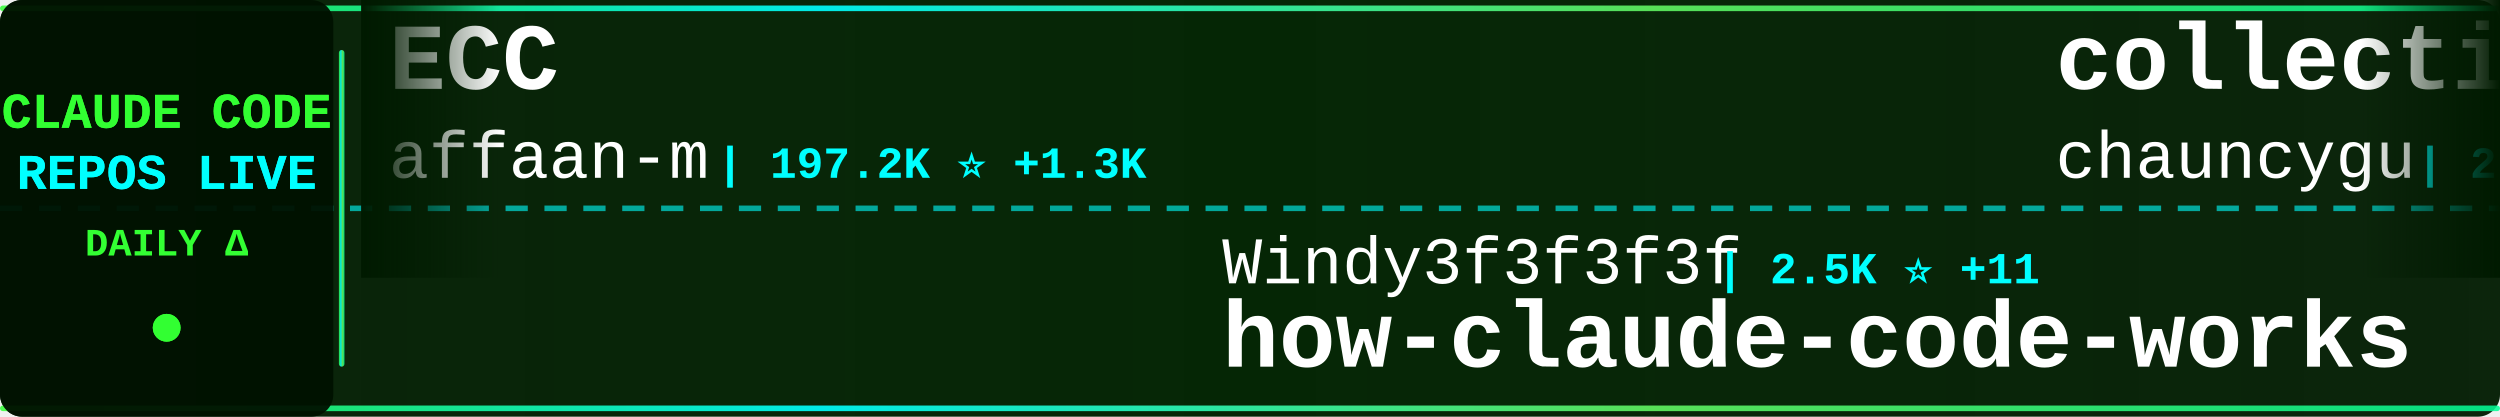
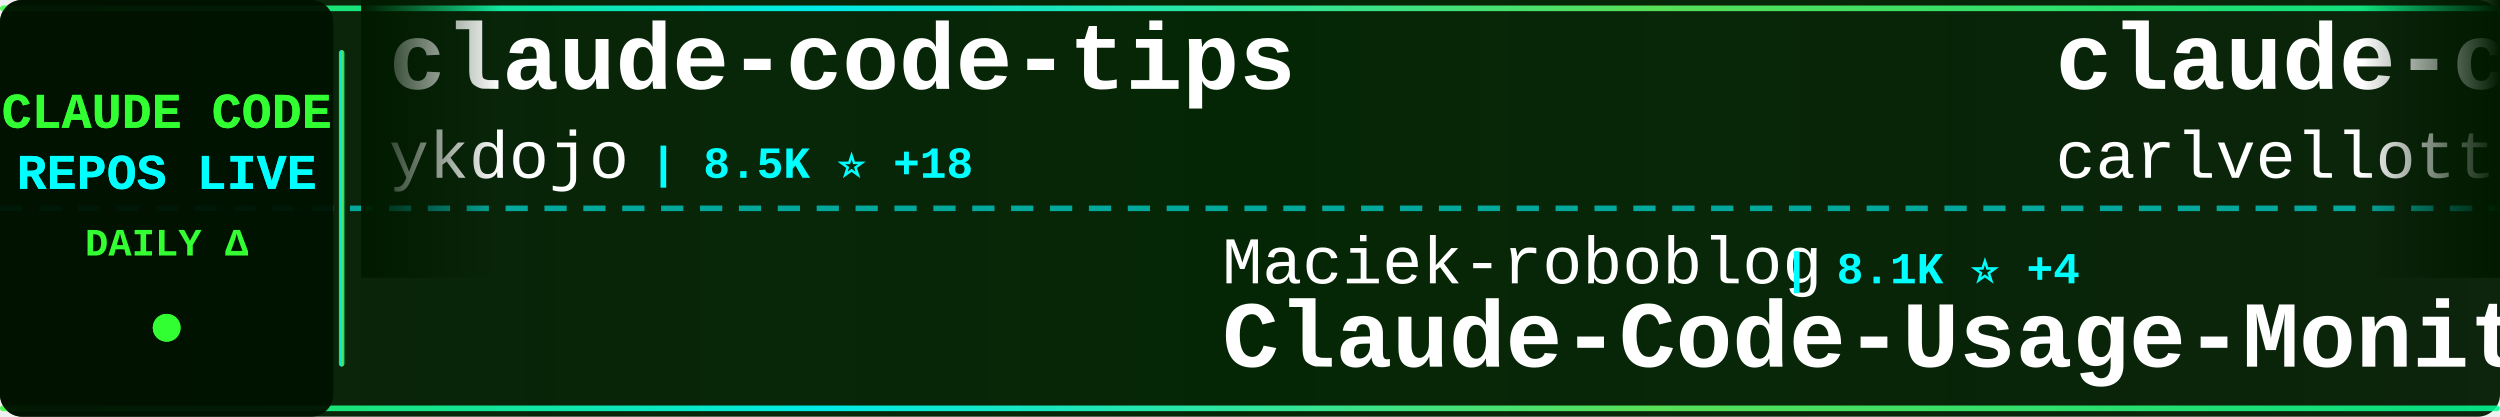
<svg xmlns="http://www.w3.org/2000/svg" width="900" height="150">
  <defs>
    <linearGradient id="tickerBg" x1="0%" y1="0%" x2="100%" y2="0%">
      <stop offset="0%" style="stop-color:#001a00;stop-opacity:0.95" />
      <stop offset="50%" style="stop-color:#002200;stop-opacity:0.98" />
      <stop offset="100%" style="stop-color:#001a00;stop-opacity:0.95" />
    </linearGradient>
    <linearGradient id="borderGrad" x1="0%" y1="0%" x2="100%" y2="0%">
      <stop offset="0%" style="stop-color:#33ff33;stop-opacity:0.85">
        <animate attributeName="stop-opacity" values="0.85;1;0.85" dur="2s" repeatCount="indefinite" />
      </stop>
      <stop offset="33%" style="stop-color:#00ffff;stop-opacity:0.9">
        <animate attributeName="stop-opacity" values="0.9;1;0.9" dur="2.2s" repeatCount="indefinite" />
      </stop>
      <stop offset="66%" style="stop-color:#66ff66;stop-opacity:0.85">
        <animate attributeName="stop-opacity" values="0.85;1;0.85" dur="1.8s" repeatCount="indefinite" />
      </stop>
      <stop offset="100%" style="stop-color:#00ff99;stop-opacity:0.85">
        <animate attributeName="stop-opacity" values="0.85;1;0.85" dur="2s" repeatCount="indefinite" />
      </stop>
    </linearGradient>
    <filter id="textGlow">
      <feGaussianBlur stdDeviation="0.1" result="coloredBlur" />
      <feMerge>
        <feMergeNode in="coloredBlur" />
        <feMergeNode in="SourceGraphic" />
      </feMerge>
    </filter>
    <filter id="metricGlow">
      <feGaussianBlur stdDeviation="0.2" result="coloredBlur" />
      <feMerge>
        <feMergeNode in="coloredBlur" />
        <feMergeNode in="SourceGraphic" />
      </feMerge>
    </filter>
    <linearGradient id="leftFade" x1="0%" y1="0%" x2="100%" y2="0%">
      <stop offset="0%" style="stop-color:#001a00;stop-opacity:1" />
      <stop offset="100%" style="stop-color:#001a00;stop-opacity:0" />
    </linearGradient>
    <linearGradient id="rightFade" x1="0%" y1="0%" x2="100%" y2="0%">
      <stop offset="0%" style="stop-color:#001a00;stop-opacity:0" />
      <stop offset="100%" style="stop-color:#001a00;stop-opacity:1" />
    </linearGradient>
  </defs>
  <rect width="900" height="150" fill="url(#tickerBg)" rx="8" />
  <rect x="0" y="2" width="900" height="2" fill="url(#borderGrad)" rx="1" />
  <rect x="0" y="146" width="900" height="2" fill="url(#borderGrad)" rx="1" />
  <line x1="0" y1="75" x2="900" y2="75" stroke="#00ffff" stroke-width="2" stroke-dasharray="8 6" opacity="0.6" />
  <rect x="0" y="0" width="120" height="150" fill="#001100" opacity="0.95" rx="8" />
  <text x="60" y="46" font-family="'Courier New', monospace" font-size="18" font-weight="bold" fill="#33ff33" text-anchor="middle" filter="url(#textGlow)">
    CLAUDE CODE
  </text>
  <text x="60" y="68" font-family="'Courier New', monospace" font-size="18" font-weight="bold" fill="#00ffff" text-anchor="middle" filter="url(#textGlow)">
    REPOS LIVE
  </text>
  <text x="60" y="92" font-family="'Courier New', monospace" font-size="14" font-weight="bold" fill="#33ff33" text-anchor="middle">
    DAILY Δ
  </text>
  <circle cx="60" cy="118" r="5" fill="#33ff33" filter="url(#metricGlow)">
    <animate attributeName="r" values="4;6;4" dur="1.5s" repeatCount="indefinite" />
    <animate attributeName="opacity" values="0.6;1;0.6" dur="1.5s" repeatCount="indefinite" />
  </circle>
  <rect x="122" y="18" width="2" height="114" fill="url(#borderGrad)" rx="1" />
  <clipPath id="tickerClip">
    <rect x="130" y="0" width="770" height="150" />
  </clipPath>
  <g clip-path="url(#tickerClip)">
    <g id="tickerItems">
      <animateTransform attributeName="transform" attributeType="XML" type="translate" from="0 0" to="-3000 0" dur="54s" repeatCount="indefinite" />
      <g transform="translate(0, 0)">
-         <text x="140" y="32" font-family="'Courier New', monospace" font-size="34" font-weight="bold" fill="#ffffff">ECC</text>
-         <text x="140" y="64" font-family="'Courier New', monospace" font-size="24" font-weight="normal" fill="#ffffff" opacity="1.0">affaan-m</text>
-         <text x="258" y="64" font-family="'Courier New', monospace" font-size="16" font-weight="bold" fill="#00ffff"> | 197.2K ⭐ +1.3K</text>
+         <text x="140" y="32" font-family="'Courier New', monospace" font-size="34" font-weight="bold" fill="#ffffff">claude-code-tips</text>
+         <text x="140" y="64" font-family="'Courier New', monospace" font-size="24" font-weight="normal" fill="#ffffff" opacity="1.0">ykdojo</text>
+         <text x="234" y="64" font-family="'Courier New', monospace" font-size="16" font-weight="bold" fill="#00ffff"> | 8.5K ⭐ +18</text>
      </g>
      <g transform="translate(300, 0)">
-         <text x="140" y="102" font-family="'Courier New', monospace" font-size="24" font-weight="normal" fill="#ffffff" opacity="1.0">Windy3f3f3f3f</text>
-         <text x="318" y="102" font-family="'Courier New', monospace" font-size="16" font-weight="bold" fill="#00ffff"> | 2.5K ⭐ +11</text>
-         <text x="140" y="132" font-family="'Courier New', monospace" font-size="34" font-weight="bold" fill="#ffffff">how-claude-code-works</text>
+         <text x="140" y="102" font-family="'Courier New', monospace" font-size="24" font-weight="normal" fill="#ffffff" opacity="1.0">Maciek-roboblog</text>
+         <text x="342" y="102" font-family="'Courier New', monospace" font-size="16" font-weight="bold" fill="#00ffff"> | 8.1K ⭐ +4</text>
+         <text x="140" y="132" font-family="'Courier New', monospace" font-size="34" font-weight="bold" fill="#ffffff">Claude-Code-Usage-Monito...</text>
      </g>
      <g transform="translate(600, 0)">
-         <text x="140" y="32" font-family="'Courier New', monospace" font-size="34" font-weight="bold" fill="#ffffff">collection-claude-code-s...</text>
-         <text x="140" y="64" font-family="'Courier New', monospace" font-size="24" font-weight="normal" fill="#ffffff" opacity="1.0">chauncygu</text>
-         <text x="270" y="64" font-family="'Courier New', monospace" font-size="16" font-weight="bold" fill="#00ffff"> | 2.5K ⭐ +4</text>
+         <text x="140" y="32" font-family="'Courier New', monospace" font-size="34" font-weight="bold" fill="#ffffff">claude-code-pm-course</text>
+         <text x="140" y="64" font-family="'Courier New', monospace" font-size="24" font-weight="normal" fill="#ffffff" opacity="1.0">carlvellotti</text>
+         <text x="306" y="64" font-family="'Courier New', monospace" font-size="16" font-weight="bold" fill="#00ffff"> | 2.1K ⭐ +2</text>
      </g>
      <g transform="translate(900, 0)">
-         <text x="140" y="102" font-family="'Courier New', monospace" font-size="24" font-weight="normal" fill="#ffffff" opacity="1.0">nanocoai</text>
-         <text x="258" y="102" font-family="'Courier New', monospace" font-size="16" font-weight="bold" fill="#00ffff"> | 29.5K ⭐ +34</text>
-         <text x="140" y="132" font-family="'Courier New', monospace" font-size="34" font-weight="bold" fill="#ffffff">nanoclaw</text>
+         <text x="140" y="102" font-family="'Courier New', monospace" font-size="24" font-weight="normal" fill="#ffffff" opacity="1.0">sickn33</text>
+         <text x="246" y="102" font-family="'Courier New', monospace" font-size="16" font-weight="bold" fill="#00ffff"> | 39.0K ⭐ +111</text>
+         <text x="140" y="132" font-family="'Courier New', monospace" font-size="34" font-weight="bold" fill="#ffffff">antigravity-awesome-skil...</text>
      </g>
      <g transform="translate(1200, 0)">
+         <text x="140" y="32" font-family="'Courier New', monospace" font-size="34" font-weight="bold" fill="#ffffff">claude-code-settings</text>
+         <text x="140" y="64" font-family="'Courier New', monospace" font-size="24" font-weight="normal" fill="#ffffff" opacity="1.0">feiskyer</text>
+         <text x="258" y="64" font-family="'Courier New', monospace" font-size="16" font-weight="bold" fill="#00ffff"> | 1.5K ⭐ +4</text>
+       </g>
+       <g transform="translate(1500, 0)">
+         <text x="140" y="102" font-family="'Courier New', monospace" font-size="24" font-weight="normal" fill="#ffffff" opacity="1.0">anthropics</text>
+         <text x="282" y="102" font-family="'Courier New', monospace" font-size="16" font-weight="bold" fill="#00ffff"> | 28.5K ⭐ +201</text>
+         <text x="140" y="132" font-family="'Courier New', monospace" font-size="34" font-weight="bold" fill="#ffffff">claude-plugins-official</text>
+       </g>
+       <g transform="translate(1800, 0)">
+         <text x="140" y="32" font-family="'Courier New', monospace" font-size="34" font-weight="bold" fill="#ffffff">claude-skills</text>
+         <text x="140" y="64" font-family="'Courier New', monospace" font-size="24" font-weight="normal" fill="#ffffff" opacity="1.0">alirezarezvani</text>
+         <text x="330" y="64" font-family="'Courier New', monospace" font-size="16" font-weight="bold" fill="#00ffff"> | 16.5K ⭐ +98</text>
+       </g>
+       <g transform="translate(2100, 0)">
+         <text x="140" y="102" font-family="'Courier New', monospace" font-size="24" font-weight="normal" fill="#ffffff" opacity="1.0">ponponon</text>
+         <text x="258" y="102" font-family="'Courier New', monospace" font-size="16" font-weight="bold" fill="#00ffff"> | 2.3K ⭐</text>
+         <text x="140" y="132" font-family="'Courier New', monospace" font-size="34" font-weight="bold" fill="#ffffff">claude_code_src</text>
+       </g>
+       <g transform="translate(2400, 0)">
        <text x="140" y="32" font-family="'Courier New', monospace" font-size="34" font-weight="bold" fill="#ffffff">claude-code-reverse</text>
        <text x="140" y="64" font-family="'Courier New', monospace" font-size="24" font-weight="normal" fill="#ffffff" opacity="1.0">Yuyz0112</text>
        <text x="258" y="64" font-family="'Courier New', monospace" font-size="16" font-weight="bold" fill="#00ffff"> | 2.4K ⭐</text>
      </g>
-       <g transform="translate(1500, 0)">
-         <text x="140" y="102" font-family="'Courier New', monospace" font-size="24" font-weight="normal" fill="#ffffff" opacity="1.0">catlog22</text>
-         <text x="258" y="102" font-family="'Courier New', monospace" font-size="16" font-weight="bold" fill="#00ffff"> | 2.1K ⭐ +2</text>
-         <text x="140" y="132" font-family="'Courier New', monospace" font-size="34" font-weight="bold" fill="#ffffff">Claude-Code-Workflow</text>
-       </g>
-       <g transform="translate(1800, 0)">
-         <text x="140" y="32" font-family="'Courier New', monospace" font-size="34" font-weight="bold" fill="#ffffff">claude-code-source-code-...</text>
-         <text x="140" y="64" font-family="'Courier New', monospace" font-size="24" font-weight="normal" fill="#ffffff" opacity="1.0">ghuntley</text>
-         <text x="258" y="64" font-family="'Courier New', monospace" font-size="16" font-weight="bold" fill="#00ffff"> | 980 ⭐ +1</text>
-       </g>
-       <g transform="translate(2100, 0)">
-         <text x="140" y="102" font-family="'Courier New', monospace" font-size="24" font-weight="normal" fill="#ffffff" opacity="1.0">anthropics</text>
-         <text x="282" y="102" font-family="'Courier New', monospace" font-size="16" font-weight="bold" fill="#00ffff"> | 28.4K ⭐ +187</text>
-         <text x="140" y="132" font-family="'Courier New', monospace" font-size="34" font-weight="bold" fill="#ffffff">claude-plugins-official</text>
-       </g>
-       <g transform="translate(2400, 0)">
-         <text x="140" y="32" font-family="'Courier New', monospace" font-size="34" font-weight="bold" fill="#ffffff">skills</text>
-         <text x="140" y="64" font-family="'Courier New', monospace" font-size="24" font-weight="normal" fill="#ffffff" opacity="1.0">anthropics</text>
-         <text x="282" y="64" font-family="'Courier New', monospace" font-size="16" font-weight="bold" fill="#00ffff"> | 142.8K ⭐ +891</text>
-       </g>
      <g transform="translate(2700, 0)">
-         <text x="140" y="102" font-family="'Courier New', monospace" font-size="24" font-weight="normal" fill="#ffffff" opacity="1.0">anthropics</text>
-         <text x="282" y="102" font-family="'Courier New', monospace" font-size="16" font-weight="bold" fill="#00ffff"> | 7.8K ⭐ +13</text>
-         <text x="140" y="132" font-family="'Courier New', monospace" font-size="34" font-weight="bold" fill="#ffffff">claude-code-action</text>
+         <text x="140" y="102" font-family="'Courier New', monospace" font-size="24" font-weight="normal" fill="#ffffff" opacity="1.0">huangjia2019</text>
+         <text x="306" y="102" font-family="'Courier New', monospace" font-size="16" font-weight="bold" fill="#00ffff"> | 731 ⭐ +12</text>
+         <text x="140" y="132" font-family="'Courier New', monospace" font-size="34" font-weight="bold" fill="#ffffff">claude-code-engineering</text>
      </g>
      <g transform="translate(3000, 0)">
-         <text x="140" y="32" font-family="'Courier New', monospace" font-size="34" font-weight="bold" fill="#ffffff">ECC</text>
-         <text x="140" y="64" font-family="'Courier New', monospace" font-size="24" font-weight="normal" fill="#ffffff" opacity="1.0">affaan-m</text>
-         <text x="258" y="64" font-family="'Courier New', monospace" font-size="16" font-weight="bold" fill="#00ffff"> | 197.2K ⭐ +1.3K</text>
+         <text x="140" y="32" font-family="'Courier New', monospace" font-size="34" font-weight="bold" fill="#ffffff">claude-code-tips</text>
+         <text x="140" y="64" font-family="'Courier New', monospace" font-size="24" font-weight="normal" fill="#ffffff" opacity="1.0">ykdojo</text>
+         <text x="234" y="64" font-family="'Courier New', monospace" font-size="16" font-weight="bold" fill="#00ffff"> | 8.5K ⭐ +18</text>
      </g>
      <g transform="translate(3300, 0)">
-         <text x="140" y="102" font-family="'Courier New', monospace" font-size="24" font-weight="normal" fill="#ffffff" opacity="1.0">Windy3f3f3f3f</text>
-         <text x="318" y="102" font-family="'Courier New', monospace" font-size="16" font-weight="bold" fill="#00ffff"> | 2.5K ⭐ +11</text>
-         <text x="140" y="132" font-family="'Courier New', monospace" font-size="34" font-weight="bold" fill="#ffffff">how-claude-code-works</text>
+         <text x="140" y="102" font-family="'Courier New', monospace" font-size="24" font-weight="normal" fill="#ffffff" opacity="1.0">Maciek-roboblog</text>
+         <text x="342" y="102" font-family="'Courier New', monospace" font-size="16" font-weight="bold" fill="#00ffff"> | 8.1K ⭐ +4</text>
+         <text x="140" y="132" font-family="'Courier New', monospace" font-size="34" font-weight="bold" fill="#ffffff">Claude-Code-Usage-Monito...</text>
      </g>
      <g transform="translate(3600, 0)">
-         <text x="140" y="32" font-family="'Courier New', monospace" font-size="34" font-weight="bold" fill="#ffffff">collection-claude-code-s...</text>
-         <text x="140" y="64" font-family="'Courier New', monospace" font-size="24" font-weight="normal" fill="#ffffff" opacity="1.0">chauncygu</text>
-         <text x="270" y="64" font-family="'Courier New', monospace" font-size="16" font-weight="bold" fill="#00ffff"> | 2.5K ⭐ +4</text>
+         <text x="140" y="32" font-family="'Courier New', monospace" font-size="34" font-weight="bold" fill="#ffffff">claude-code-pm-course</text>
+         <text x="140" y="64" font-family="'Courier New', monospace" font-size="24" font-weight="normal" fill="#ffffff" opacity="1.0">carlvellotti</text>
+         <text x="306" y="64" font-family="'Courier New', monospace" font-size="16" font-weight="bold" fill="#00ffff"> | 2.1K ⭐ +2</text>
      </g>
      <g transform="translate(3900, 0)">
-         <text x="140" y="102" font-family="'Courier New', monospace" font-size="24" font-weight="normal" fill="#ffffff" opacity="1.0">nanocoai</text>
-         <text x="258" y="102" font-family="'Courier New', monospace" font-size="16" font-weight="bold" fill="#00ffff"> | 29.5K ⭐ +34</text>
-         <text x="140" y="132" font-family="'Courier New', monospace" font-size="34" font-weight="bold" fill="#ffffff">nanoclaw</text>
+         <text x="140" y="102" font-family="'Courier New', monospace" font-size="24" font-weight="normal" fill="#ffffff" opacity="1.0">sickn33</text>
+         <text x="246" y="102" font-family="'Courier New', monospace" font-size="16" font-weight="bold" fill="#00ffff"> | 39.0K ⭐ +111</text>
+         <text x="140" y="132" font-family="'Courier New', monospace" font-size="34" font-weight="bold" fill="#ffffff">antigravity-awesome-skil...</text>
      </g>
    </g>
  </g>
  <rect x="130" y="0" width="50" height="100" fill="url(#leftFade)" />
  <rect x="850" y="0" width="50" height="100" fill="url(#rightFade)" />
</svg>
